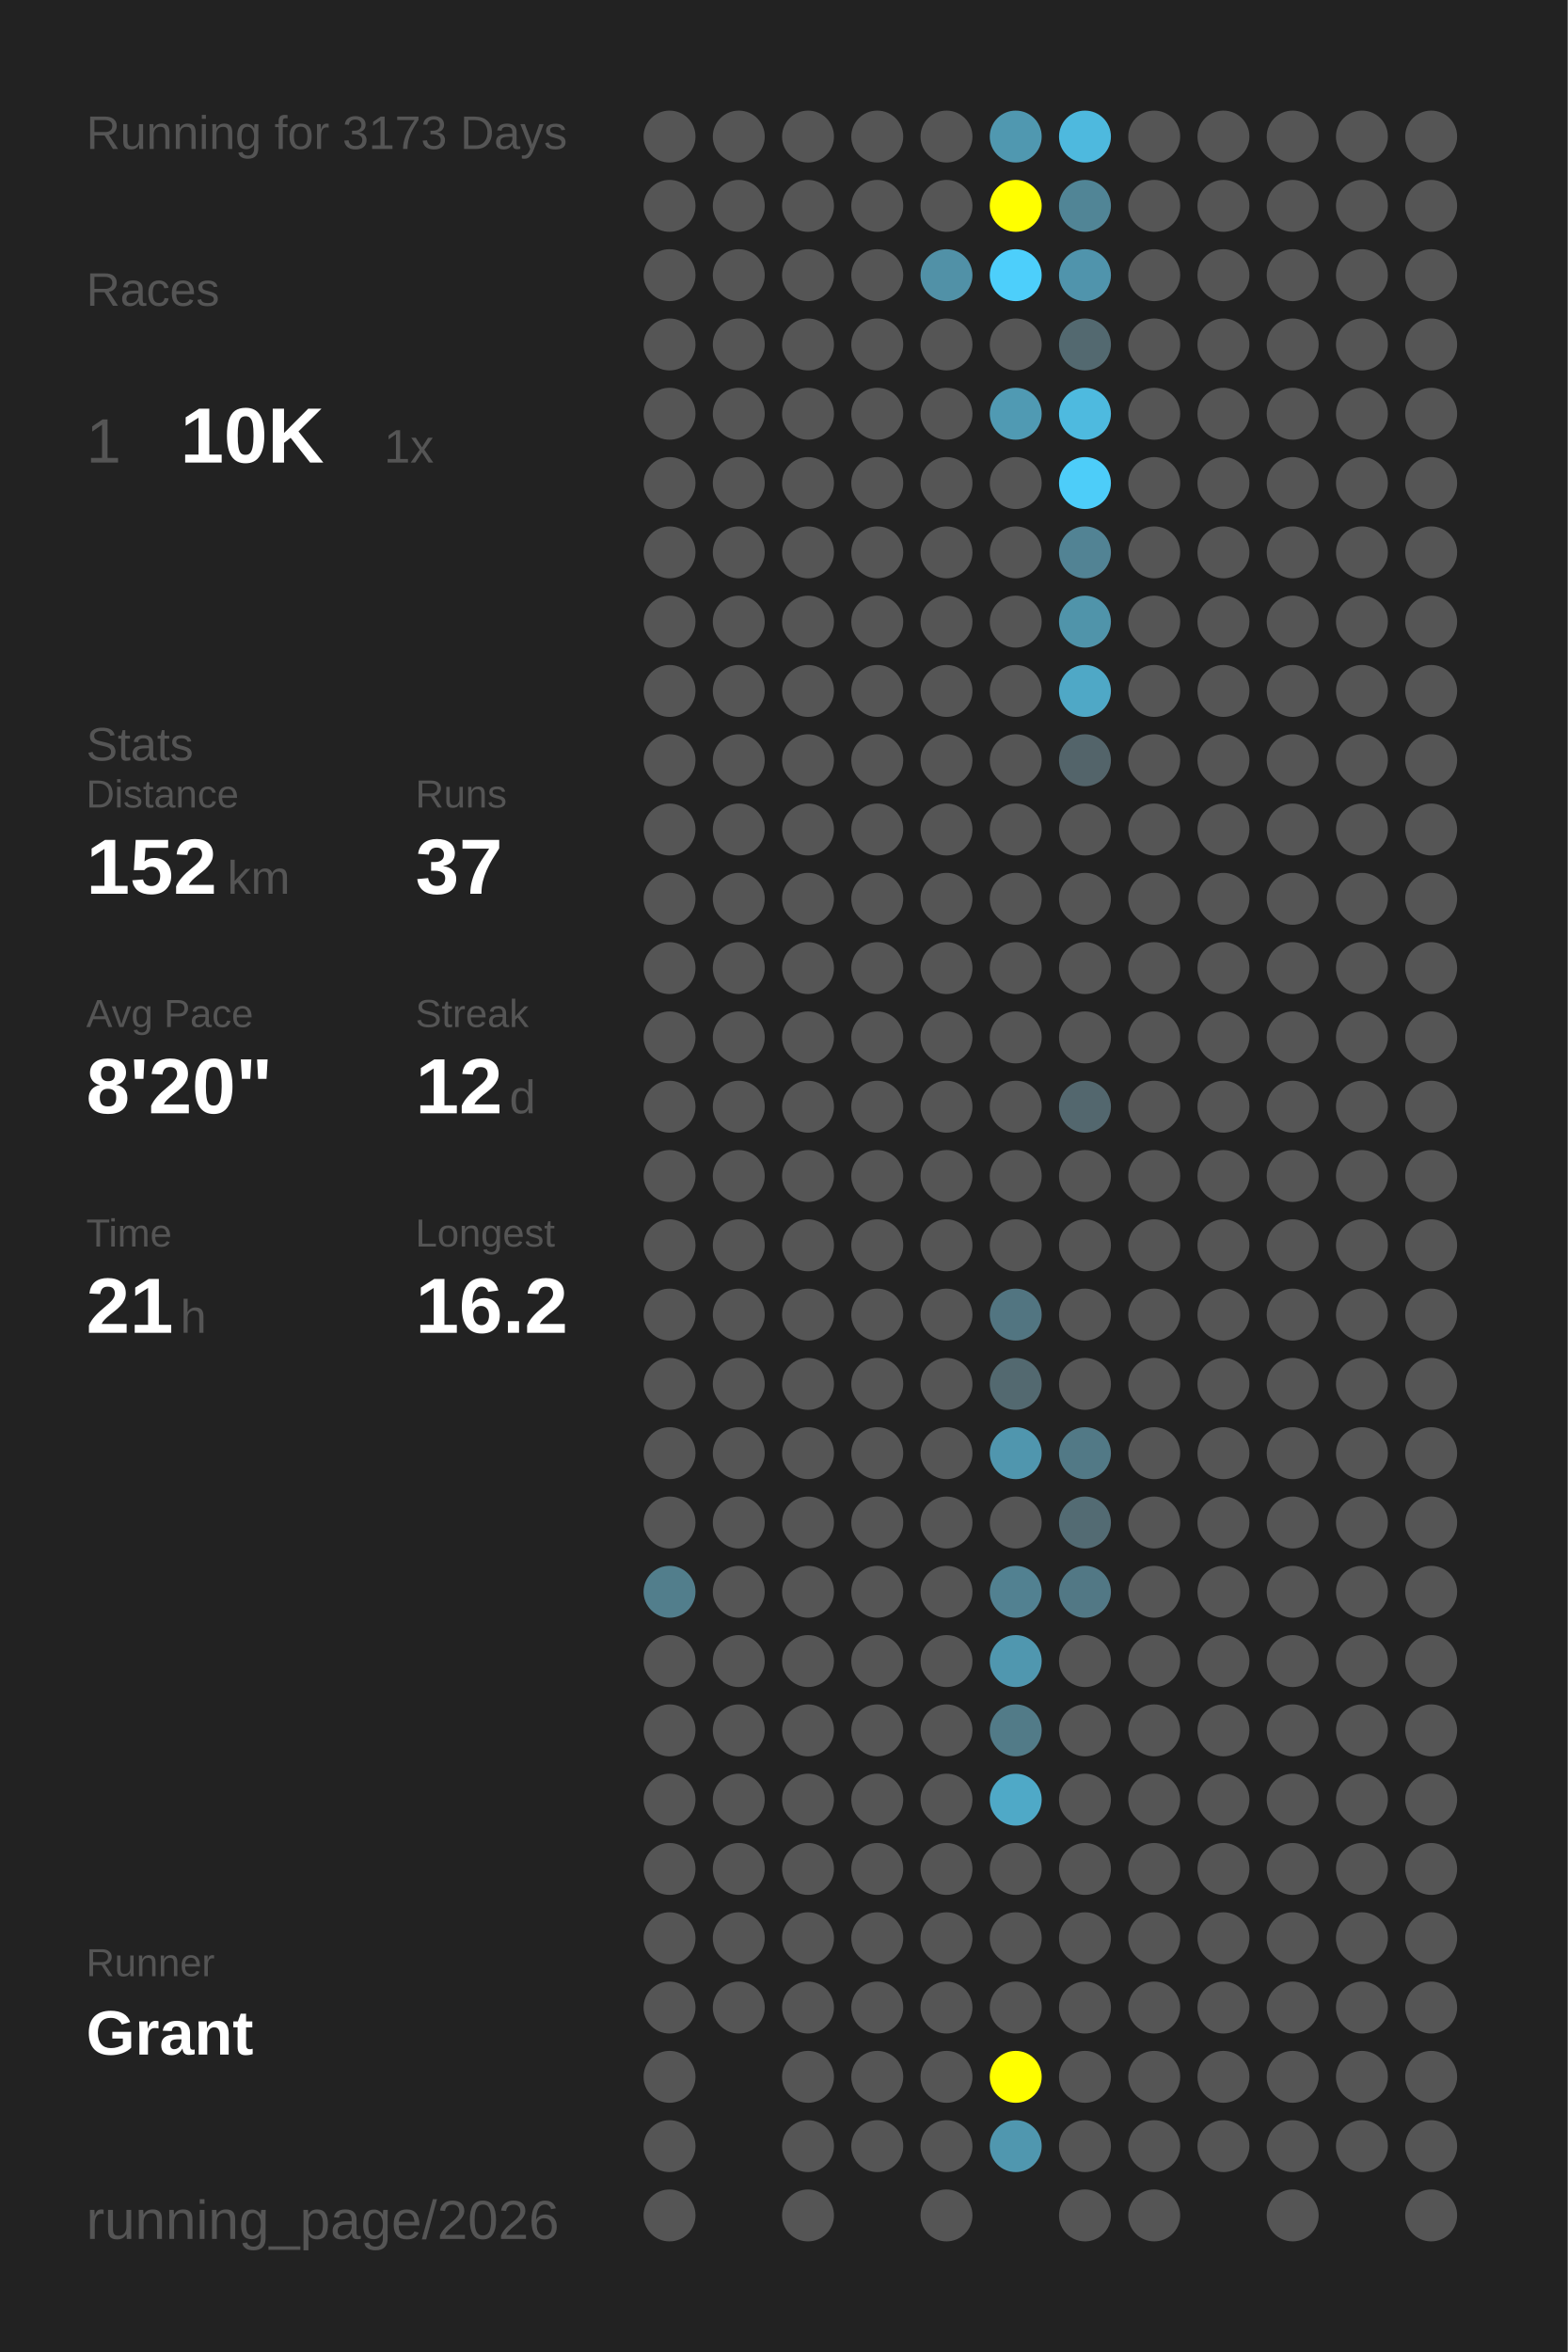
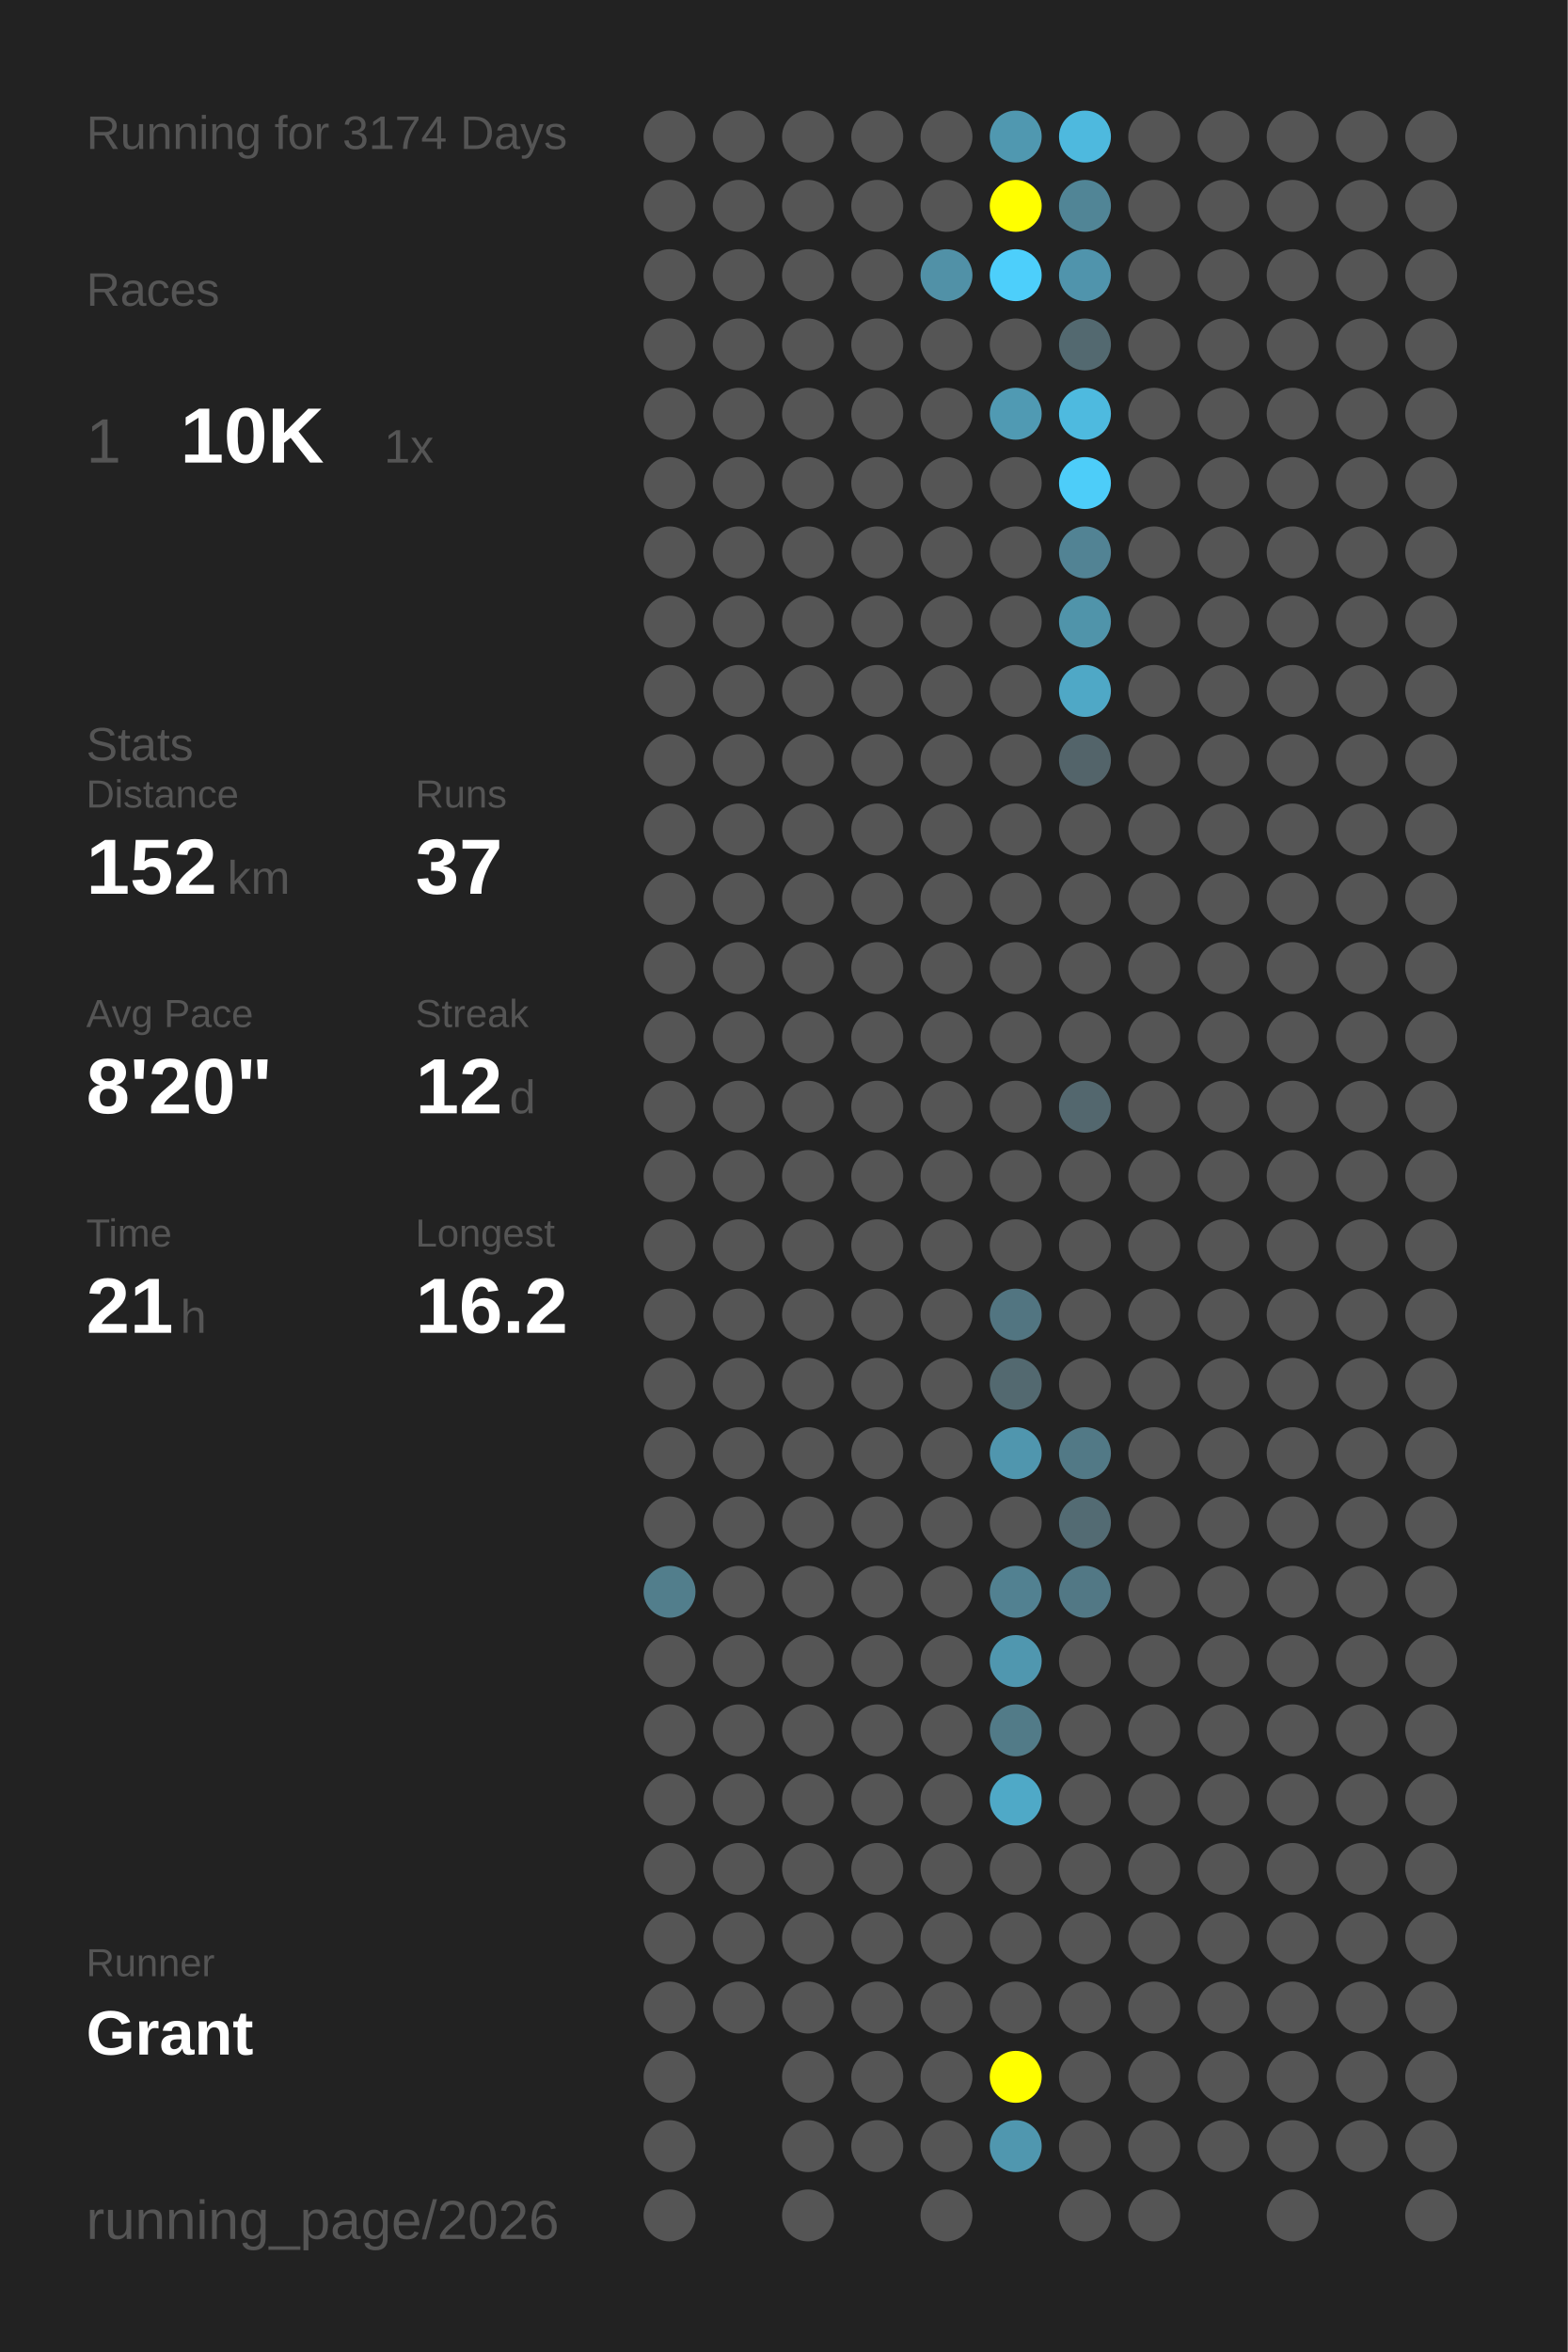
<svg xmlns="http://www.w3.org/2000/svg" baseProfile="full" height="300mm" version="1.1" viewBox="0,0,200,300" width="200mm">
  <defs />
  <rect fill="#222222" height="300" width="200" x="0" y="0" />
-   <text fill="#555555" style="font-size:6px; font-family:Arial;" x="11" y="19">Running for 3173 Days</text>
+   <text fill="#555555" style="font-size:6px; font-family:Arial;" x="11" y="19">Running for 3174 Days</text>
  <text fill="#555555" style="font-size:6px; font-family:Arial;" x="11" y="39">Races</text>
  <text fill="#555555" style="font-size:8px; font-family:Arial;" x="11" y="59">1</text>
  <text fill="#FFFFFF" style="font-size:10px; font-family:Arial; font-weight:bold;" x="23" y="59">10K</text>
  <text fill="#555555" style="font-size:6px; font-family:Arial;" x="49" y="59">1x</text>
  <text fill="#555555" style="font-size:6px; font-family:Arial;" x="11" y="97">Stats</text>
  <text fill="#555555" style="font-size:5px; font-family:Arial;" x="11" y="103">Distance</text>
  <text fill="#FFFFFF" style="font-size:10px; font-family:Arial; font-weight:bold;" x="11" y="114">152</text>
  <text fill="#555555" style="font-size:6px; font-family:Arial;" x="29" y="114">km</text>
  <text fill="#555555" style="font-size:5px; font-family:Arial;" x="53" y="103">Runs</text>
  <text fill="#FFFFFF" style="font-size:10px; font-family:Arial; font-weight:bold;" x="53" y="114">37</text>
  <text fill="#555555" style="font-size:5px; font-family:Arial;" x="11" y="131">Avg Pace</text>
  <text fill="#FFFFFF" style="font-size:10px; font-family:Arial; font-weight:bold;" x="11" y="142">8'20"</text>
  <text fill="#555555" style="font-size:5px; font-family:Arial;" x="53" y="131">Streak</text>
  <text fill="#FFFFFF" style="font-size:10px; font-family:Arial; font-weight:bold;" x="53" y="142">12</text>
  <text fill="#555555" style="font-size:6px; font-family:Arial;" x="65" y="142">d</text>
  <text fill="#555555" style="font-size:5px; font-family:Arial;" x="11" y="159">Time</text>
  <text fill="#FFFFFF" style="font-size:10px; font-family:Arial; font-weight:bold;" x="11" y="170">21</text>
  <text fill="#555555" style="font-size:6px; font-family:Arial;" x="23" y="170">h</text>
  <text fill="#555555" style="font-size:5px; font-family:Arial;" x="53" y="159">Longest</text>
  <text fill="#FFFFFF" style="font-size:10px; font-family:Arial; font-weight:bold;" x="53" y="170">16.2</text>
  <text fill="#555555" style="font-size:5px; font-family:Arial;" x="11" y="252.065">Runner</text>
  <text fill="#FFFFFF" style="font-size:8px; font-family:Arial; font-weight:bold;" x="11" y="262.065">Grant</text>
  <text fill="#555555" style="font-size:7px; font-family:Arial;" x="11" y="285.581">running_page/2026</text>
  <circle cx="85.417" cy="17.419" fill="#555555" r="3.312" />
  <circle cx="85.417" cy="26.258" fill="#555555" r="3.312" />
  <circle cx="85.417" cy="35.097" fill="#555555" r="3.312" />
  <circle cx="85.417" cy="43.935" fill="#555555" r="3.312" />
  <circle cx="85.417" cy="52.774" fill="#555555" r="3.312" />
  <circle cx="85.417" cy="61.613" fill="#555555" r="3.312" />
  <circle cx="85.417" cy="70.452" fill="#555555" r="3.312" />
  <circle cx="85.417" cy="79.29" fill="#555555" r="3.312" />
  <circle cx="85.417" cy="88.129" fill="#555555" r="3.312" />
  <circle cx="85.417" cy="96.968" fill="#555555" r="3.312" />
  <circle cx="85.417" cy="105.806" fill="#555555" r="3.312" />
  <circle cx="85.417" cy="114.645" fill="#555555" r="3.312" />
  <circle cx="85.417" cy="123.484" fill="#555555" r="3.312" />
  <circle cx="85.417" cy="132.323" fill="#555555" r="3.312" />
  <circle cx="85.417" cy="141.161" fill="#555555" r="3.312" />
  <circle cx="85.417" cy="150" fill="#555555" r="3.312" />
  <circle cx="85.417" cy="158.839" fill="#555555" r="3.312" />
  <circle cx="85.417" cy="167.677" fill="#555555" r="3.312" />
  <circle cx="85.417" cy="176.516" fill="#555555" r="3.312" />
  <circle cx="85.417" cy="185.355" fill="#555555" r="3.312" />
  <circle cx="85.417" cy="194.194" fill="#555555" r="3.312" />
  <circle cx="85.417" cy="203.032" fill="#527e8c" r="3.312" />
  <circle cx="85.417" cy="211.871" fill="#555555" r="3.312" />
  <circle cx="85.417" cy="220.71" fill="#555555" r="3.312" />
  <circle cx="85.417" cy="229.548" fill="#555555" r="3.312" />
  <circle cx="85.417" cy="238.387" fill="#555555" r="3.312" />
  <circle cx="85.417" cy="247.226" fill="#555555" r="3.312" />
  <circle cx="85.417" cy="256.065" fill="#555555" r="3.312" />
  <circle cx="85.417" cy="264.903" fill="#555555" r="3.312" />
  <circle cx="85.417" cy="273.742" fill="#555555" r="3.312" />
  <circle cx="85.417" cy="282.581" fill="#555555" r="3.312" />
  <circle cx="94.25" cy="17.419" fill="#555555" r="3.312" />
  <circle cx="94.25" cy="26.258" fill="#555555" r="3.312" />
  <circle cx="94.25" cy="35.097" fill="#555555" r="3.312" />
  <circle cx="94.25" cy="43.935" fill="#555555" r="3.312" />
  <circle cx="94.25" cy="52.774" fill="#555555" r="3.312" />
  <circle cx="94.25" cy="61.613" fill="#555555" r="3.312" />
  <circle cx="94.25" cy="70.452" fill="#555555" r="3.312" />
  <circle cx="94.25" cy="79.29" fill="#555555" r="3.312" />
  <circle cx="94.25" cy="88.129" fill="#555555" r="3.312" />
  <circle cx="94.25" cy="96.968" fill="#555555" r="3.312" />
  <circle cx="94.25" cy="105.806" fill="#555555" r="3.312" />
  <circle cx="94.25" cy="114.645" fill="#555555" r="3.312" />
  <circle cx="94.25" cy="123.484" fill="#555555" r="3.312" />
  <circle cx="94.25" cy="132.323" fill="#555555" r="3.312" />
  <circle cx="94.25" cy="141.161" fill="#555555" r="3.312" />
  <circle cx="94.25" cy="150" fill="#555555" r="3.312" />
  <circle cx="94.25" cy="158.839" fill="#555555" r="3.312" />
  <circle cx="94.25" cy="167.677" fill="#555555" r="3.312" />
  <circle cx="94.25" cy="176.516" fill="#555555" r="3.312" />
  <circle cx="94.25" cy="185.355" fill="#555555" r="3.312" />
  <circle cx="94.25" cy="194.194" fill="#555555" r="3.312" />
  <circle cx="94.25" cy="203.032" fill="#555555" r="3.312" />
  <circle cx="94.25" cy="211.871" fill="#555555" r="3.312" />
  <circle cx="94.25" cy="220.71" fill="#555555" r="3.312" />
  <circle cx="94.25" cy="229.548" fill="#555555" r="3.312" />
  <circle cx="94.25" cy="238.387" fill="#555555" r="3.312" />
  <circle cx="94.25" cy="247.226" fill="#555555" r="3.312" />
  <circle cx="94.25" cy="256.065" fill="#555555" r="3.312" />
  <circle cx="103.083" cy="17.419" fill="#555555" r="3.312" />
  <circle cx="103.083" cy="26.258" fill="#555555" r="3.312" />
  <circle cx="103.083" cy="35.097" fill="#555555" r="3.312" />
  <circle cx="103.083" cy="43.935" fill="#555555" r="3.312" />
  <circle cx="103.083" cy="52.774" fill="#555555" r="3.312" />
  <circle cx="103.083" cy="61.613" fill="#555555" r="3.312" />
  <circle cx="103.083" cy="70.452" fill="#555555" r="3.312" />
  <circle cx="103.083" cy="79.29" fill="#555555" r="3.312" />
  <circle cx="103.083" cy="88.129" fill="#555555" r="3.312" />
  <circle cx="103.083" cy="96.968" fill="#555555" r="3.312" />
  <circle cx="103.083" cy="105.806" fill="#555555" r="3.312" />
  <circle cx="103.083" cy="114.645" fill="#555555" r="3.312" />
  <circle cx="103.083" cy="123.484" fill="#555555" r="3.312" />
  <circle cx="103.083" cy="132.323" fill="#555555" r="3.312" />
  <circle cx="103.083" cy="141.161" fill="#555555" r="3.312" />
  <circle cx="103.083" cy="150" fill="#555555" r="3.312" />
  <circle cx="103.083" cy="158.839" fill="#555555" r="3.312" />
  <circle cx="103.083" cy="167.677" fill="#555555" r="3.312" />
  <circle cx="103.083" cy="176.516" fill="#555555" r="3.312" />
  <circle cx="103.083" cy="185.355" fill="#555555" r="3.312" />
  <circle cx="103.083" cy="194.194" fill="#555555" r="3.312" />
  <circle cx="103.083" cy="203.032" fill="#555555" r="3.312" />
  <circle cx="103.083" cy="211.871" fill="#555555" r="3.312" />
  <circle cx="103.083" cy="220.71" fill="#555555" r="3.312" />
  <circle cx="103.083" cy="229.548" fill="#555555" r="3.312" />
  <circle cx="103.083" cy="238.387" fill="#555555" r="3.312" />
  <circle cx="103.083" cy="247.226" fill="#555555" r="3.312" />
  <circle cx="103.083" cy="256.065" fill="#555555" r="3.312" />
  <circle cx="103.083" cy="264.903" fill="#555555" r="3.312" />
  <circle cx="103.083" cy="273.742" fill="#555555" r="3.312" />
  <circle cx="103.083" cy="282.581" fill="#555555" r="3.312" />
  <circle cx="111.917" cy="17.419" fill="#555555" r="3.312" />
  <circle cx="111.917" cy="26.258" fill="#555555" r="3.312" />
  <circle cx="111.917" cy="35.097" fill="#555555" r="3.312" />
  <circle cx="111.917" cy="43.935" fill="#555555" r="3.312" />
  <circle cx="111.917" cy="52.774" fill="#555555" r="3.312" />
  <circle cx="111.917" cy="61.613" fill="#555555" r="3.312" />
  <circle cx="111.917" cy="70.452" fill="#555555" r="3.312" />
  <circle cx="111.917" cy="79.29" fill="#555555" r="3.312" />
  <circle cx="111.917" cy="88.129" fill="#555555" r="3.312" />
  <circle cx="111.917" cy="96.968" fill="#555555" r="3.312" />
  <circle cx="111.917" cy="105.806" fill="#555555" r="3.312" />
  <circle cx="111.917" cy="114.645" fill="#555555" r="3.312" />
  <circle cx="111.917" cy="123.484" fill="#555555" r="3.312" />
  <circle cx="111.917" cy="132.323" fill="#555555" r="3.312" />
  <circle cx="111.917" cy="141.161" fill="#555555" r="3.312" />
  <circle cx="111.917" cy="150" fill="#555555" r="3.312" />
  <circle cx="111.917" cy="158.839" fill="#555555" r="3.312" />
  <circle cx="111.917" cy="167.677" fill="#555555" r="3.312" />
  <circle cx="111.917" cy="176.516" fill="#555555" r="3.312" />
  <circle cx="111.917" cy="185.355" fill="#555555" r="3.312" />
  <circle cx="111.917" cy="194.194" fill="#555555" r="3.312" />
  <circle cx="111.917" cy="203.032" fill="#555555" r="3.312" />
  <circle cx="111.917" cy="211.871" fill="#555555" r="3.312" />
  <circle cx="111.917" cy="220.71" fill="#555555" r="3.312" />
  <circle cx="111.917" cy="229.548" fill="#555555" r="3.312" />
  <circle cx="111.917" cy="238.387" fill="#555555" r="3.312" />
  <circle cx="111.917" cy="247.226" fill="#555555" r="3.312" />
  <circle cx="111.917" cy="256.065" fill="#555555" r="3.312" />
  <circle cx="111.917" cy="264.903" fill="#555555" r="3.312" />
  <circle cx="111.917" cy="273.742" fill="#555555" r="3.312" />
  <circle cx="120.75" cy="17.419" fill="#555555" r="3.312" />
  <circle cx="120.75" cy="26.258" fill="#555555" r="3.312" />
  <circle cx="120.75" cy="35.097" fill="#5191a7" r="3.312" />
  <circle cx="120.75" cy="43.935" fill="#555555" r="3.312" />
  <circle cx="120.75" cy="52.774" fill="#555555" r="3.312" />
  <circle cx="120.75" cy="61.613" fill="#555555" r="3.312" />
  <circle cx="120.75" cy="70.452" fill="#555555" r="3.312" />
  <circle cx="120.75" cy="79.29" fill="#555555" r="3.312" />
  <circle cx="120.75" cy="88.129" fill="#555555" r="3.312" />
  <circle cx="120.75" cy="96.968" fill="#555555" r="3.312" />
  <circle cx="120.75" cy="105.806" fill="#555555" r="3.312" />
  <circle cx="120.75" cy="114.645" fill="#555555" r="3.312" />
  <circle cx="120.75" cy="123.484" fill="#555555" r="3.312" />
  <circle cx="120.75" cy="132.323" fill="#555555" r="3.312" />
  <circle cx="120.75" cy="141.161" fill="#555555" r="3.312" />
  <circle cx="120.75" cy="150" fill="#555555" r="3.312" />
  <circle cx="120.75" cy="158.839" fill="#555555" r="3.312" />
  <circle cx="120.75" cy="167.677" fill="#555555" r="3.312" />
  <circle cx="120.75" cy="176.516" fill="#555555" r="3.312" />
  <circle cx="120.75" cy="185.355" fill="#555555" r="3.312" />
  <circle cx="120.75" cy="194.194" fill="#555555" r="3.312" />
  <circle cx="120.75" cy="203.032" fill="#555555" r="3.312" />
  <circle cx="120.75" cy="211.871" fill="#555555" r="3.312" />
  <circle cx="120.75" cy="220.71" fill="#555555" r="3.312" />
  <circle cx="120.75" cy="229.548" fill="#555555" r="3.312" />
  <circle cx="120.75" cy="238.387" fill="#555555" r="3.312" />
  <circle cx="120.75" cy="247.226" fill="#555555" r="3.312" />
  <circle cx="120.75" cy="256.065" fill="#555555" r="3.312" />
  <circle cx="120.75" cy="264.903" fill="#555555" r="3.312" />
  <circle cx="120.75" cy="273.742" fill="#555555" r="3.312" />
  <circle cx="120.75" cy="282.581" fill="#555555" r="3.312" />
  <circle cx="129.583" cy="17.419" fill="#5098b0" r="3.312" />
  <circle cx="129.583" cy="26.258" fill="#FFFF00" r="3.312" />
  <circle cx="129.583" cy="35.097" fill="#4dcffb" r="3.312" />
  <circle cx="129.583" cy="43.935" fill="#555555" r="3.312" />
  <circle cx="129.583" cy="52.774" fill="#509ab3" r="3.312" />
  <circle cx="129.583" cy="61.613" fill="#555555" r="3.312" />
  <circle cx="129.583" cy="70.452" fill="#555555" r="3.312" />
  <circle cx="129.583" cy="79.29" fill="#555555" r="3.312" />
  <circle cx="129.583" cy="88.129" fill="#555555" r="3.312" />
  <circle cx="129.583" cy="96.968" fill="#555555" r="3.312" />
  <circle cx="129.583" cy="105.806" fill="#555555" r="3.312" />
  <circle cx="129.583" cy="114.645" fill="#555555" r="3.312" />
  <circle cx="129.583" cy="123.484" fill="#555555" r="3.312" />
  <circle cx="129.583" cy="132.323" fill="#555555" r="3.312" />
  <circle cx="129.583" cy="141.161" fill="#555555" r="3.312" />
  <circle cx="129.583" cy="150" fill="#555555" r="3.312" />
  <circle cx="129.583" cy="158.839" fill="#555555" r="3.312" />
  <circle cx="129.583" cy="167.677" fill="#527581" r="3.312" />
  <circle cx="129.583" cy="176.516" fill="#536970" r="3.312" />
  <circle cx="129.583" cy="185.355" fill="#5096ae" r="3.312" />
  <circle cx="129.583" cy="194.194" fill="#555555" r="3.312" />
  <circle cx="129.583" cy="203.032" fill="#528191" r="3.312" />
  <circle cx="129.583" cy="211.871" fill="#5097af" r="3.312" />
  <circle cx="129.583" cy="220.71" fill="#527b88" r="3.312" />
  <circle cx="129.583" cy="229.548" fill="#4fa9c7" r="3.312" />
  <circle cx="129.583" cy="238.387" fill="#555555" r="3.312" />
  <circle cx="129.583" cy="247.226" fill="#555555" r="3.312" />
  <circle cx="129.583" cy="256.065" fill="#555555" r="3.312" />
  <circle cx="129.583" cy="264.903" fill="#FFFF00" r="3.312" />
  <circle cx="129.583" cy="273.742" fill="#5097af" r="3.312" />
  <circle cx="138.417" cy="17.419" fill="#4eb9de" r="3.312" />
  <circle cx="138.417" cy="26.258" fill="#518596" r="3.312" />
  <circle cx="138.417" cy="35.097" fill="#5094ac" r="3.312" />
  <circle cx="138.417" cy="43.935" fill="#536970" r="3.312" />
  <circle cx="138.417" cy="52.774" fill="#4ebadf" r="3.312" />
  <circle cx="138.417" cy="61.613" fill="#4dcdf9" r="3.312" />
  <circle cx="138.417" cy="70.452" fill="#528394" r="3.312" />
  <circle cx="138.417" cy="79.29" fill="#5094aa" r="3.312" />
  <circle cx="138.417" cy="88.129" fill="#4fa8c6" r="3.312" />
  <circle cx="138.417" cy="96.968" fill="#53646a" r="3.312" />
  <circle cx="138.417" cy="105.806" fill="#555555" r="3.312" />
  <circle cx="138.417" cy="114.645" fill="#555555" r="3.312" />
  <circle cx="138.417" cy="123.484" fill="#555555" r="3.312" />
  <circle cx="138.417" cy="132.323" fill="#555555" r="3.312" />
  <circle cx="138.417" cy="141.161" fill="#53676e" r="3.312" />
  <circle cx="138.417" cy="150" fill="#555555" r="3.312" />
  <circle cx="138.417" cy="158.839" fill="#555555" r="3.312" />
  <circle cx="138.417" cy="167.677" fill="#555555" r="3.312" />
  <circle cx="138.417" cy="176.516" fill="#555555" r="3.312" />
  <circle cx="138.417" cy="185.355" fill="#527986" r="3.312" />
  <circle cx="138.417" cy="194.194" fill="#536b73" r="3.312" />
  <circle cx="138.417" cy="203.032" fill="#527885" r="3.312" />
  <circle cx="138.417" cy="211.871" fill="#555555" r="3.312" />
  <circle cx="138.417" cy="220.71" fill="#555555" r="3.312" />
  <circle cx="138.417" cy="229.548" fill="#555555" r="3.312" />
  <circle cx="138.417" cy="238.387" fill="#555555" r="3.312" />
  <circle cx="138.417" cy="247.226" fill="#555555" r="3.312" />
  <circle cx="138.417" cy="256.065" fill="#555555" r="3.312" />
  <circle cx="138.417" cy="264.903" fill="#555555" r="3.312" />
  <circle cx="138.417" cy="273.742" fill="#555555" r="3.312" />
  <circle cx="138.417" cy="282.581" fill="#555555" r="3.312" />
  <circle cx="147.25" cy="17.419" fill="#555555" r="3.312" />
  <circle cx="147.25" cy="26.258" fill="#555555" r="3.312" />
  <circle cx="147.25" cy="35.097" fill="#555555" r="3.312" />
  <circle cx="147.25" cy="43.935" fill="#555555" r="3.312" />
  <circle cx="147.25" cy="52.774" fill="#555555" r="3.312" />
  <circle cx="147.25" cy="61.613" fill="#555555" r="3.312" />
  <circle cx="147.25" cy="70.452" fill="#555555" r="3.312" />
  <circle cx="147.25" cy="79.29" fill="#555555" r="3.312" />
  <circle cx="147.25" cy="88.129" fill="#555555" r="3.312" />
  <circle cx="147.25" cy="96.968" fill="#555555" r="3.312" />
  <circle cx="147.25" cy="105.806" fill="#555555" r="3.312" />
  <circle cx="147.25" cy="114.645" fill="#555555" r="3.312" />
  <circle cx="147.25" cy="123.484" fill="#555555" r="3.312" />
  <circle cx="147.25" cy="132.323" fill="#555555" r="3.312" />
  <circle cx="147.25" cy="141.161" fill="#555555" r="3.312" />
  <circle cx="147.25" cy="150" fill="#555555" r="3.312" />
  <circle cx="147.25" cy="158.839" fill="#555555" r="3.312" />
  <circle cx="147.25" cy="167.677" fill="#555555" r="3.312" />
  <circle cx="147.25" cy="176.516" fill="#555555" r="3.312" />
  <circle cx="147.25" cy="185.355" fill="#555555" r="3.312" />
  <circle cx="147.25" cy="194.194" fill="#555555" r="3.312" />
  <circle cx="147.25" cy="203.032" fill="#555555" r="3.312" />
  <circle cx="147.25" cy="211.871" fill="#555555" r="3.312" />
  <circle cx="147.25" cy="220.71" fill="#555555" r="3.312" />
  <circle cx="147.25" cy="229.548" fill="#555555" r="3.312" />
  <circle cx="147.25" cy="238.387" fill="#555555" r="3.312" />
  <circle cx="147.25" cy="247.226" fill="#555555" r="3.312" />
  <circle cx="147.25" cy="256.065" fill="#555555" r="3.312" />
  <circle cx="147.25" cy="264.903" fill="#555555" r="3.312" />
  <circle cx="147.25" cy="273.742" fill="#555555" r="3.312" />
  <circle cx="147.25" cy="282.581" fill="#555555" r="3.312" />
  <circle cx="156.083" cy="17.419" fill="#555555" r="3.312" />
  <circle cx="156.083" cy="26.258" fill="#555555" r="3.312" />
  <circle cx="156.083" cy="35.097" fill="#555555" r="3.312" />
  <circle cx="156.083" cy="43.935" fill="#555555" r="3.312" />
  <circle cx="156.083" cy="52.774" fill="#555555" r="3.312" />
  <circle cx="156.083" cy="61.613" fill="#555555" r="3.312" />
  <circle cx="156.083" cy="70.452" fill="#555555" r="3.312" />
  <circle cx="156.083" cy="79.29" fill="#555555" r="3.312" />
  <circle cx="156.083" cy="88.129" fill="#555555" r="3.312" />
  <circle cx="156.083" cy="96.968" fill="#555555" r="3.312" />
  <circle cx="156.083" cy="105.806" fill="#555555" r="3.312" />
  <circle cx="156.083" cy="114.645" fill="#555555" r="3.312" />
  <circle cx="156.083" cy="123.484" fill="#555555" r="3.312" />
  <circle cx="156.083" cy="132.323" fill="#555555" r="3.312" />
  <circle cx="156.083" cy="141.161" fill="#555555" r="3.312" />
  <circle cx="156.083" cy="150" fill="#555555" r="3.312" />
  <circle cx="156.083" cy="158.839" fill="#555555" r="3.312" />
  <circle cx="156.083" cy="167.677" fill="#555555" r="3.312" />
  <circle cx="156.083" cy="176.516" fill="#555555" r="3.312" />
  <circle cx="156.083" cy="185.355" fill="#555555" r="3.312" />
  <circle cx="156.083" cy="194.194" fill="#555555" r="3.312" />
  <circle cx="156.083" cy="203.032" fill="#555555" r="3.312" />
  <circle cx="156.083" cy="211.871" fill="#555555" r="3.312" />
  <circle cx="156.083" cy="220.71" fill="#555555" r="3.312" />
  <circle cx="156.083" cy="229.548" fill="#555555" r="3.312" />
  <circle cx="156.083" cy="238.387" fill="#555555" r="3.312" />
  <circle cx="156.083" cy="247.226" fill="#555555" r="3.312" />
  <circle cx="156.083" cy="256.065" fill="#555555" r="3.312" />
  <circle cx="156.083" cy="264.903" fill="#555555" r="3.312" />
  <circle cx="156.083" cy="273.742" fill="#555555" r="3.312" />
  <circle cx="164.917" cy="17.419" fill="#555555" r="3.312" />
  <circle cx="164.917" cy="26.258" fill="#555555" r="3.312" />
  <circle cx="164.917" cy="35.097" fill="#555555" r="3.312" />
  <circle cx="164.917" cy="43.935" fill="#555555" r="3.312" />
  <circle cx="164.917" cy="52.774" fill="#555555" r="3.312" />
  <circle cx="164.917" cy="61.613" fill="#555555" r="3.312" />
  <circle cx="164.917" cy="70.452" fill="#555555" r="3.312" />
  <circle cx="164.917" cy="79.29" fill="#555555" r="3.312" />
  <circle cx="164.917" cy="88.129" fill="#555555" r="3.312" />
  <circle cx="164.917" cy="96.968" fill="#555555" r="3.312" />
  <circle cx="164.917" cy="105.806" fill="#555555" r="3.312" />
  <circle cx="164.917" cy="114.645" fill="#555555" r="3.312" />
  <circle cx="164.917" cy="123.484" fill="#555555" r="3.312" />
  <circle cx="164.917" cy="132.323" fill="#555555" r="3.312" />
  <circle cx="164.917" cy="141.161" fill="#555555" r="3.312" />
  <circle cx="164.917" cy="150" fill="#555555" r="3.312" />
  <circle cx="164.917" cy="158.839" fill="#555555" r="3.312" />
  <circle cx="164.917" cy="167.677" fill="#555555" r="3.312" />
  <circle cx="164.917" cy="176.516" fill="#555555" r="3.312" />
  <circle cx="164.917" cy="185.355" fill="#555555" r="3.312" />
  <circle cx="164.917" cy="194.194" fill="#555555" r="3.312" />
  <circle cx="164.917" cy="203.032" fill="#555555" r="3.312" />
  <circle cx="164.917" cy="211.871" fill="#555555" r="3.312" />
  <circle cx="164.917" cy="220.71" fill="#555555" r="3.312" />
  <circle cx="164.917" cy="229.548" fill="#555555" r="3.312" />
  <circle cx="164.917" cy="238.387" fill="#555555" r="3.312" />
  <circle cx="164.917" cy="247.226" fill="#555555" r="3.312" />
  <circle cx="164.917" cy="256.065" fill="#555555" r="3.312" />
  <circle cx="164.917" cy="264.903" fill="#555555" r="3.312" />
  <circle cx="164.917" cy="273.742" fill="#555555" r="3.312" />
  <circle cx="164.917" cy="282.581" fill="#555555" r="3.312" />
  <circle cx="173.75" cy="17.419" fill="#555555" r="3.312" />
  <circle cx="173.75" cy="26.258" fill="#555555" r="3.312" />
  <circle cx="173.75" cy="35.097" fill="#555555" r="3.312" />
  <circle cx="173.75" cy="43.935" fill="#555555" r="3.312" />
  <circle cx="173.75" cy="52.774" fill="#555555" r="3.312" />
  <circle cx="173.75" cy="61.613" fill="#555555" r="3.312" />
  <circle cx="173.75" cy="70.452" fill="#555555" r="3.312" />
  <circle cx="173.75" cy="79.29" fill="#555555" r="3.312" />
  <circle cx="173.75" cy="88.129" fill="#555555" r="3.312" />
  <circle cx="173.75" cy="96.968" fill="#555555" r="3.312" />
  <circle cx="173.75" cy="105.806" fill="#555555" r="3.312" />
  <circle cx="173.75" cy="114.645" fill="#555555" r="3.312" />
  <circle cx="173.75" cy="123.484" fill="#555555" r="3.312" />
  <circle cx="173.75" cy="132.323" fill="#555555" r="3.312" />
  <circle cx="173.75" cy="141.161" fill="#555555" r="3.312" />
  <circle cx="173.75" cy="150" fill="#555555" r="3.312" />
  <circle cx="173.75" cy="158.839" fill="#555555" r="3.312" />
  <circle cx="173.75" cy="167.677" fill="#555555" r="3.312" />
  <circle cx="173.75" cy="176.516" fill="#555555" r="3.312" />
  <circle cx="173.75" cy="185.355" fill="#555555" r="3.312" />
  <circle cx="173.75" cy="194.194" fill="#555555" r="3.312" />
  <circle cx="173.75" cy="203.032" fill="#555555" r="3.312" />
  <circle cx="173.75" cy="211.871" fill="#555555" r="3.312" />
  <circle cx="173.75" cy="220.71" fill="#555555" r="3.312" />
  <circle cx="173.75" cy="229.548" fill="#555555" r="3.312" />
  <circle cx="173.75" cy="238.387" fill="#555555" r="3.312" />
  <circle cx="173.75" cy="247.226" fill="#555555" r="3.312" />
  <circle cx="173.75" cy="256.065" fill="#555555" r="3.312" />
  <circle cx="173.75" cy="264.903" fill="#555555" r="3.312" />
  <circle cx="173.75" cy="273.742" fill="#555555" r="3.312" />
  <circle cx="182.583" cy="17.419" fill="#555555" r="3.312" />
  <circle cx="182.583" cy="26.258" fill="#555555" r="3.312" />
  <circle cx="182.583" cy="35.097" fill="#555555" r="3.312" />
  <circle cx="182.583" cy="43.935" fill="#555555" r="3.312" />
  <circle cx="182.583" cy="52.774" fill="#555555" r="3.312" />
  <circle cx="182.583" cy="61.613" fill="#555555" r="3.312" />
  <circle cx="182.583" cy="70.452" fill="#555555" r="3.312" />
  <circle cx="182.583" cy="79.29" fill="#555555" r="3.312" />
  <circle cx="182.583" cy="88.129" fill="#555555" r="3.312" />
  <circle cx="182.583" cy="96.968" fill="#555555" r="3.312" />
  <circle cx="182.583" cy="105.806" fill="#555555" r="3.312" />
  <circle cx="182.583" cy="114.645" fill="#555555" r="3.312" />
  <circle cx="182.583" cy="123.484" fill="#555555" r="3.312" />
  <circle cx="182.583" cy="132.323" fill="#555555" r="3.312" />
  <circle cx="182.583" cy="141.161" fill="#555555" r="3.312" />
  <circle cx="182.583" cy="150" fill="#555555" r="3.312" />
  <circle cx="182.583" cy="158.839" fill="#555555" r="3.312" />
  <circle cx="182.583" cy="167.677" fill="#555555" r="3.312" />
  <circle cx="182.583" cy="176.516" fill="#555555" r="3.312" />
  <circle cx="182.583" cy="185.355" fill="#555555" r="3.312" />
  <circle cx="182.583" cy="194.194" fill="#555555" r="3.312" />
  <circle cx="182.583" cy="203.032" fill="#555555" r="3.312" />
  <circle cx="182.583" cy="211.871" fill="#555555" r="3.312" />
  <circle cx="182.583" cy="220.71" fill="#555555" r="3.312" />
  <circle cx="182.583" cy="229.548" fill="#555555" r="3.312" />
  <circle cx="182.583" cy="238.387" fill="#555555" r="3.312" />
  <circle cx="182.583" cy="247.226" fill="#555555" r="3.312" />
  <circle cx="182.583" cy="256.065" fill="#555555" r="3.312" />
  <circle cx="182.583" cy="264.903" fill="#555555" r="3.312" />
  <circle cx="182.583" cy="273.742" fill="#555555" r="3.312" />
  <circle cx="182.583" cy="282.581" fill="#555555" r="3.312" />
</svg>
